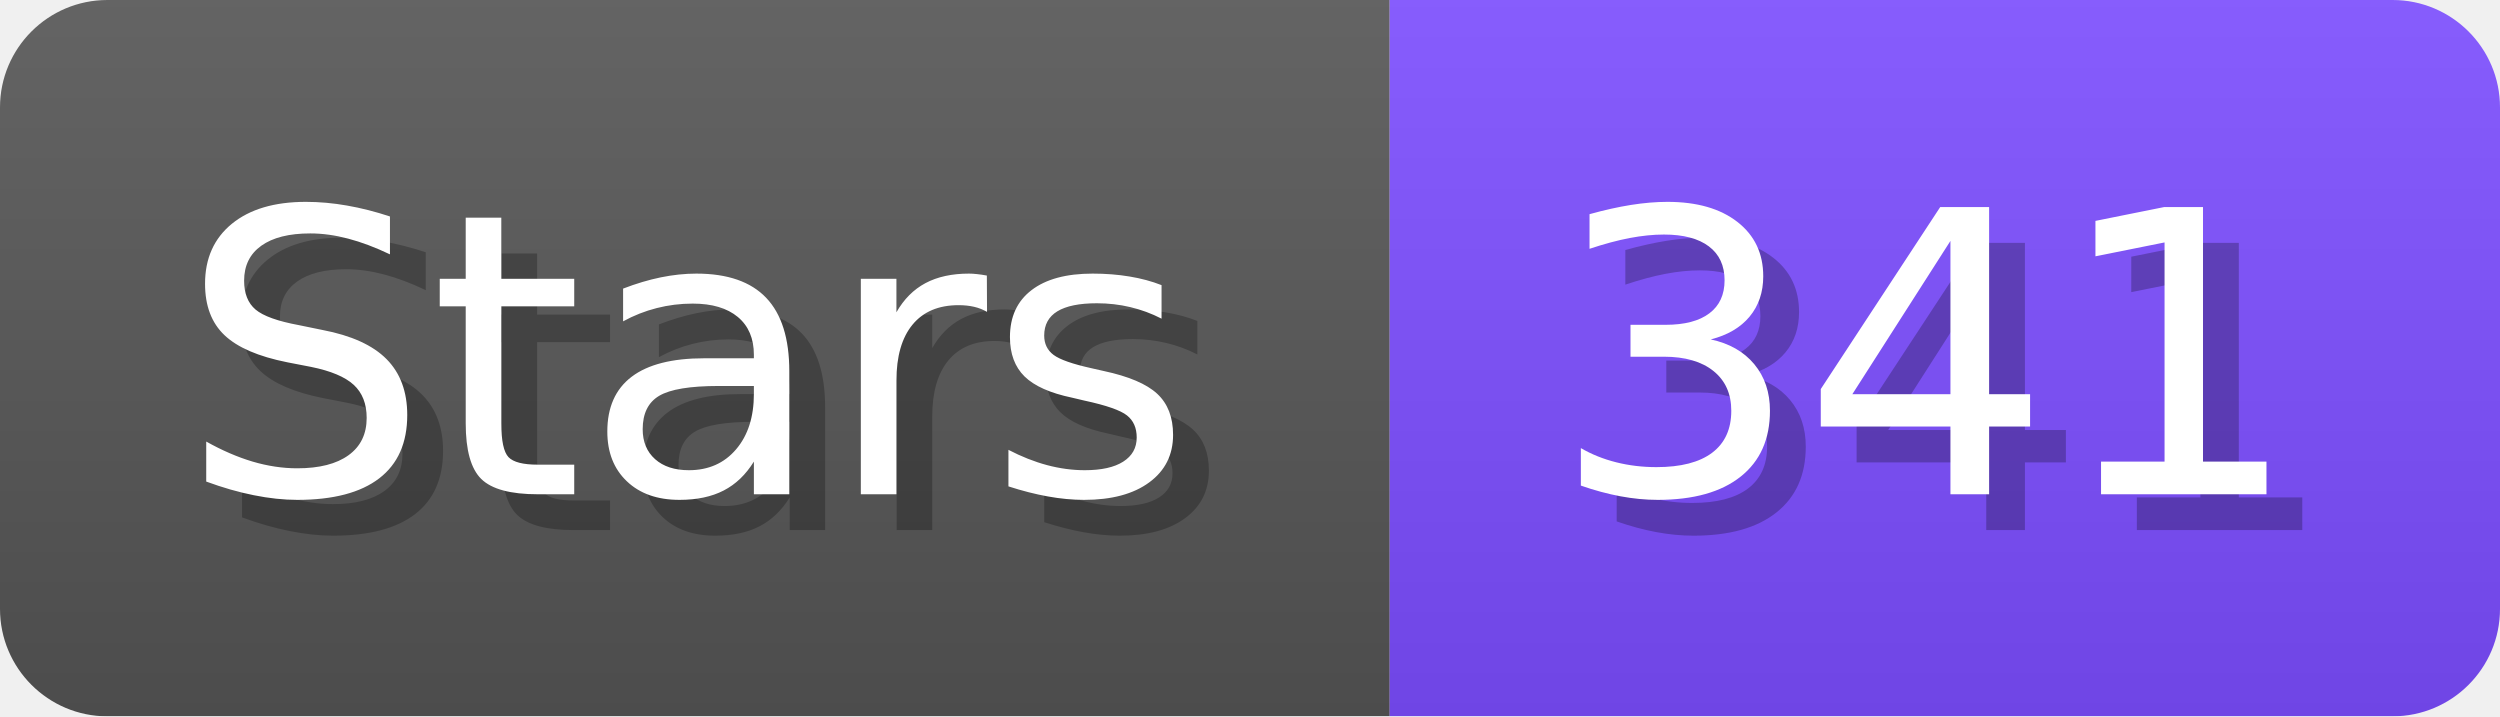
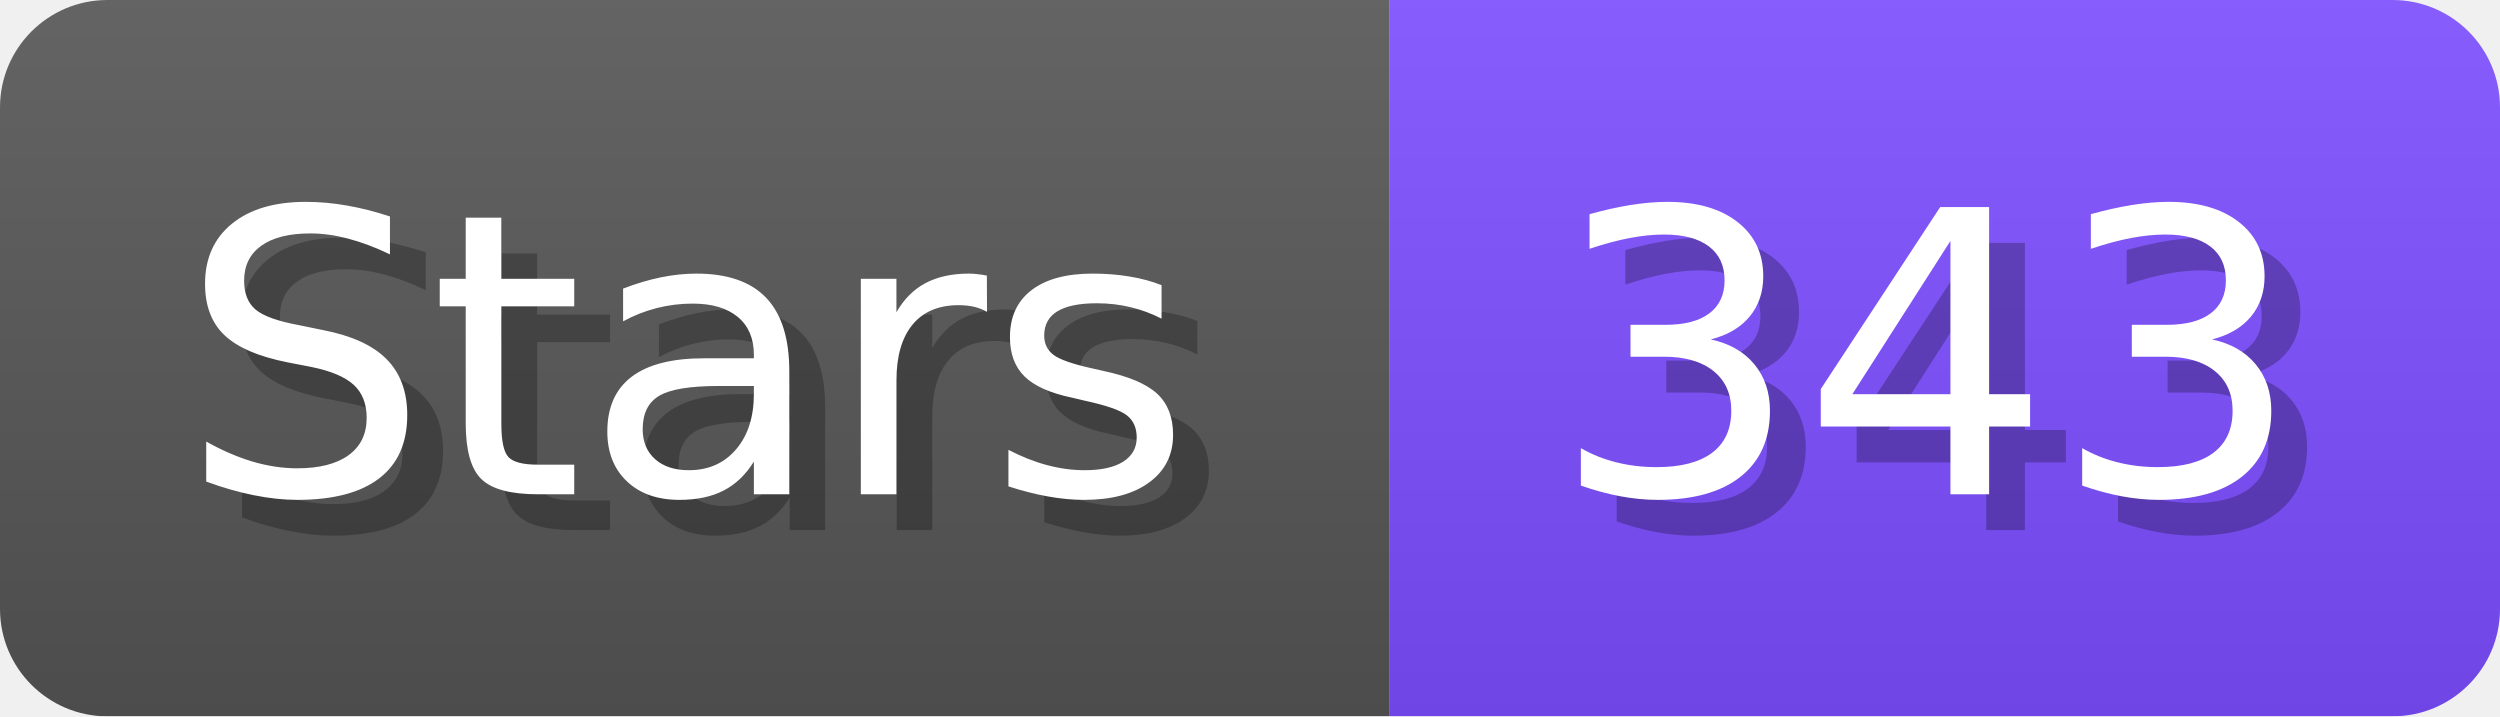
- <svg xmlns="http://www.w3.org/2000/svg" width="69.8" height="20" viewBox="0 0 698 200" role="img" aria-label="Stars: 341">
+ <svg xmlns="http://www.w3.org/2000/svg" width="69.8" height="20" viewBox="0 0 698 200" role="img" aria-label="Stars: 343">
  <linearGradient id="a" x2="0" y2="100%">
    <stop offset="0" stop-opacity=".1" stop-color="#EEE" />
    <stop offset="1" stop-opacity=".1" />
  </linearGradient>
  <mask id="m">
    <rect width="698" height="200" rx="30" fill="#FFF" />
  </mask>
  <g mask="url(#m)">
    <rect width="388" height="200" fill="#555" />
    <rect width="310" height="200" fill="#7C4DFF" x="388" />
    <rect width="698" height="200" fill="url(#a)" />
  </g>
  <g aria-hidden="true" fill="#fff" text-anchor="start" font-family="Verdana,DejaVu Sans,sans-serif" font-size="110">
    <text x="60" y="148" textLength="288" fill="#000" opacity="0.25">Stars</text>
    <text x="50" y="138" textLength="288">Stars</text>
-     <text x="443" y="148" textLength="210" fill="#000" opacity="0.25">341</text>
-     <text x="433" y="138" textLength="210">341</text>
+     <text x="443" y="148" textLength="210" fill="#000" opacity="0.25">343</text>
+     <text x="433" y="138" textLength="210">343</text>
  </g>
</svg>
